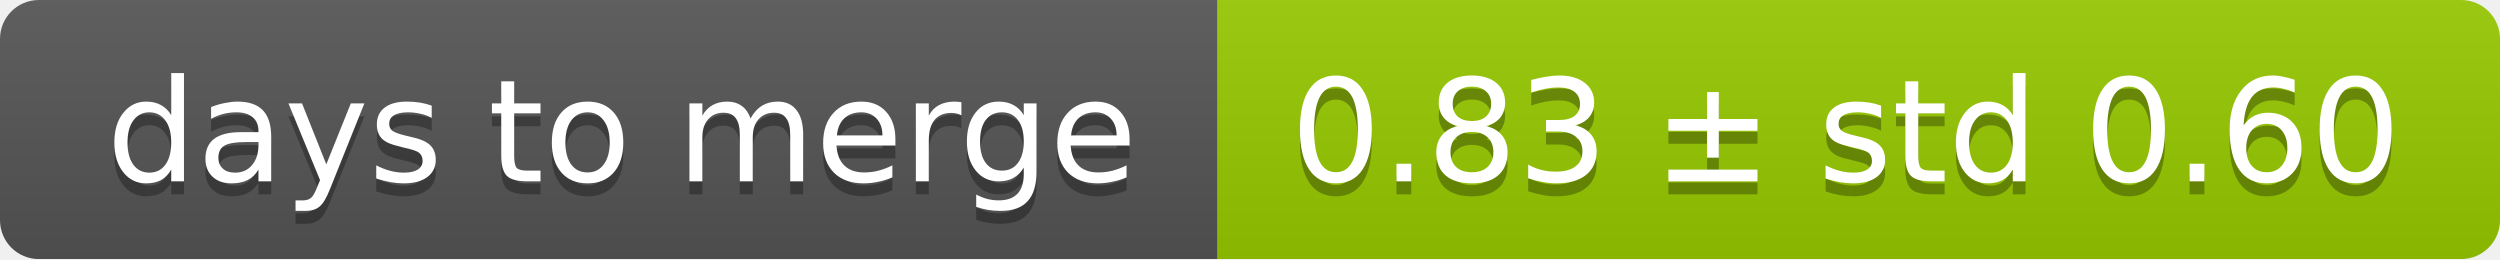
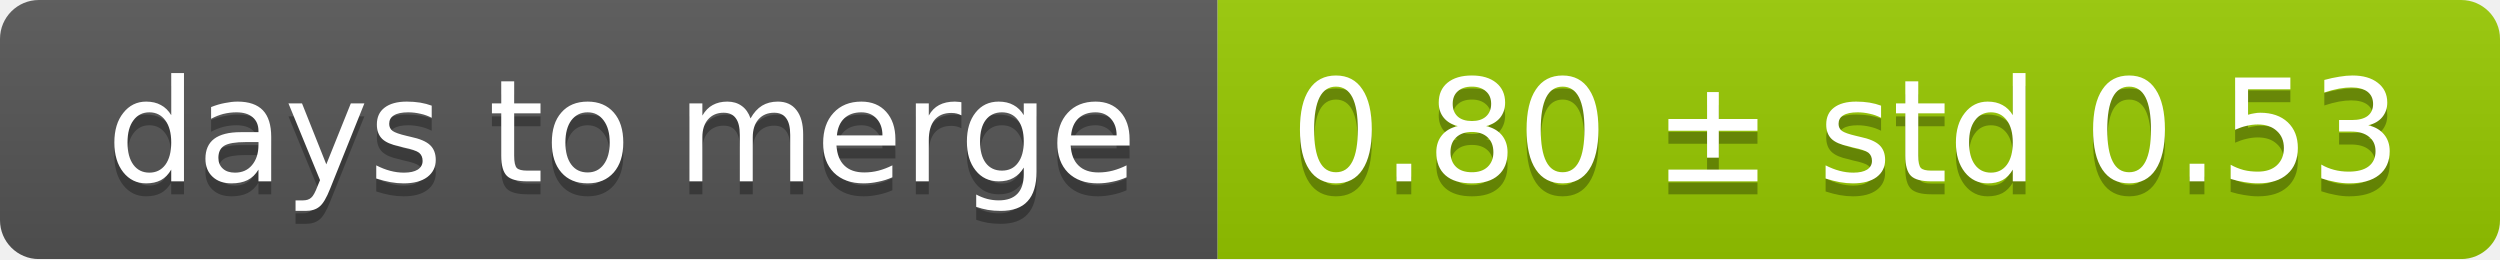
<svg xmlns="http://www.w3.org/2000/svg" width="193" height="20">
  <linearGradient id="smooth" x2="0" y2="100%">
    <stop offset="0" stop-color="#bbb" stop-opacity=".1" />
    <stop offset="1" stop-opacity=".1" />
  </linearGradient>
  <mask id="round">
    <rect width="193" height="20" rx="3" fill="#fff" />
  </mask>
  <g mask="url(#round)">
    <rect width="94" height="20" fill="#555" />
    <rect x="94" width="99" height="20" fill="#97ca00" />
    <rect width="193" height="20" fill="url(#smooth)" />
  </g>
  <g fill="#fff" text-anchor="middle" font-family="DejaVu Sans,Verdana,Geneva,sans-serif" font-size="11">
    <text x="48" y="15" fill="#010101" fill-opacity=".3">days to merge</text>
    <text x="48" y="14">days to merge</text>
-     <text x="142.5" y="15" fill="#010101" fill-opacity=".3">0.83 ± std 0.60</text>
-     <text x="142.5" y="14">0.83 ± std 0.60</text>
+     <text x="142.5" y="15" fill="#010101" fill-opacity=".3">0.80 ± std 0.53</text>
+     <text x="142.5" y="14">0.80 ± std 0.53</text>
  </g>
</svg>
